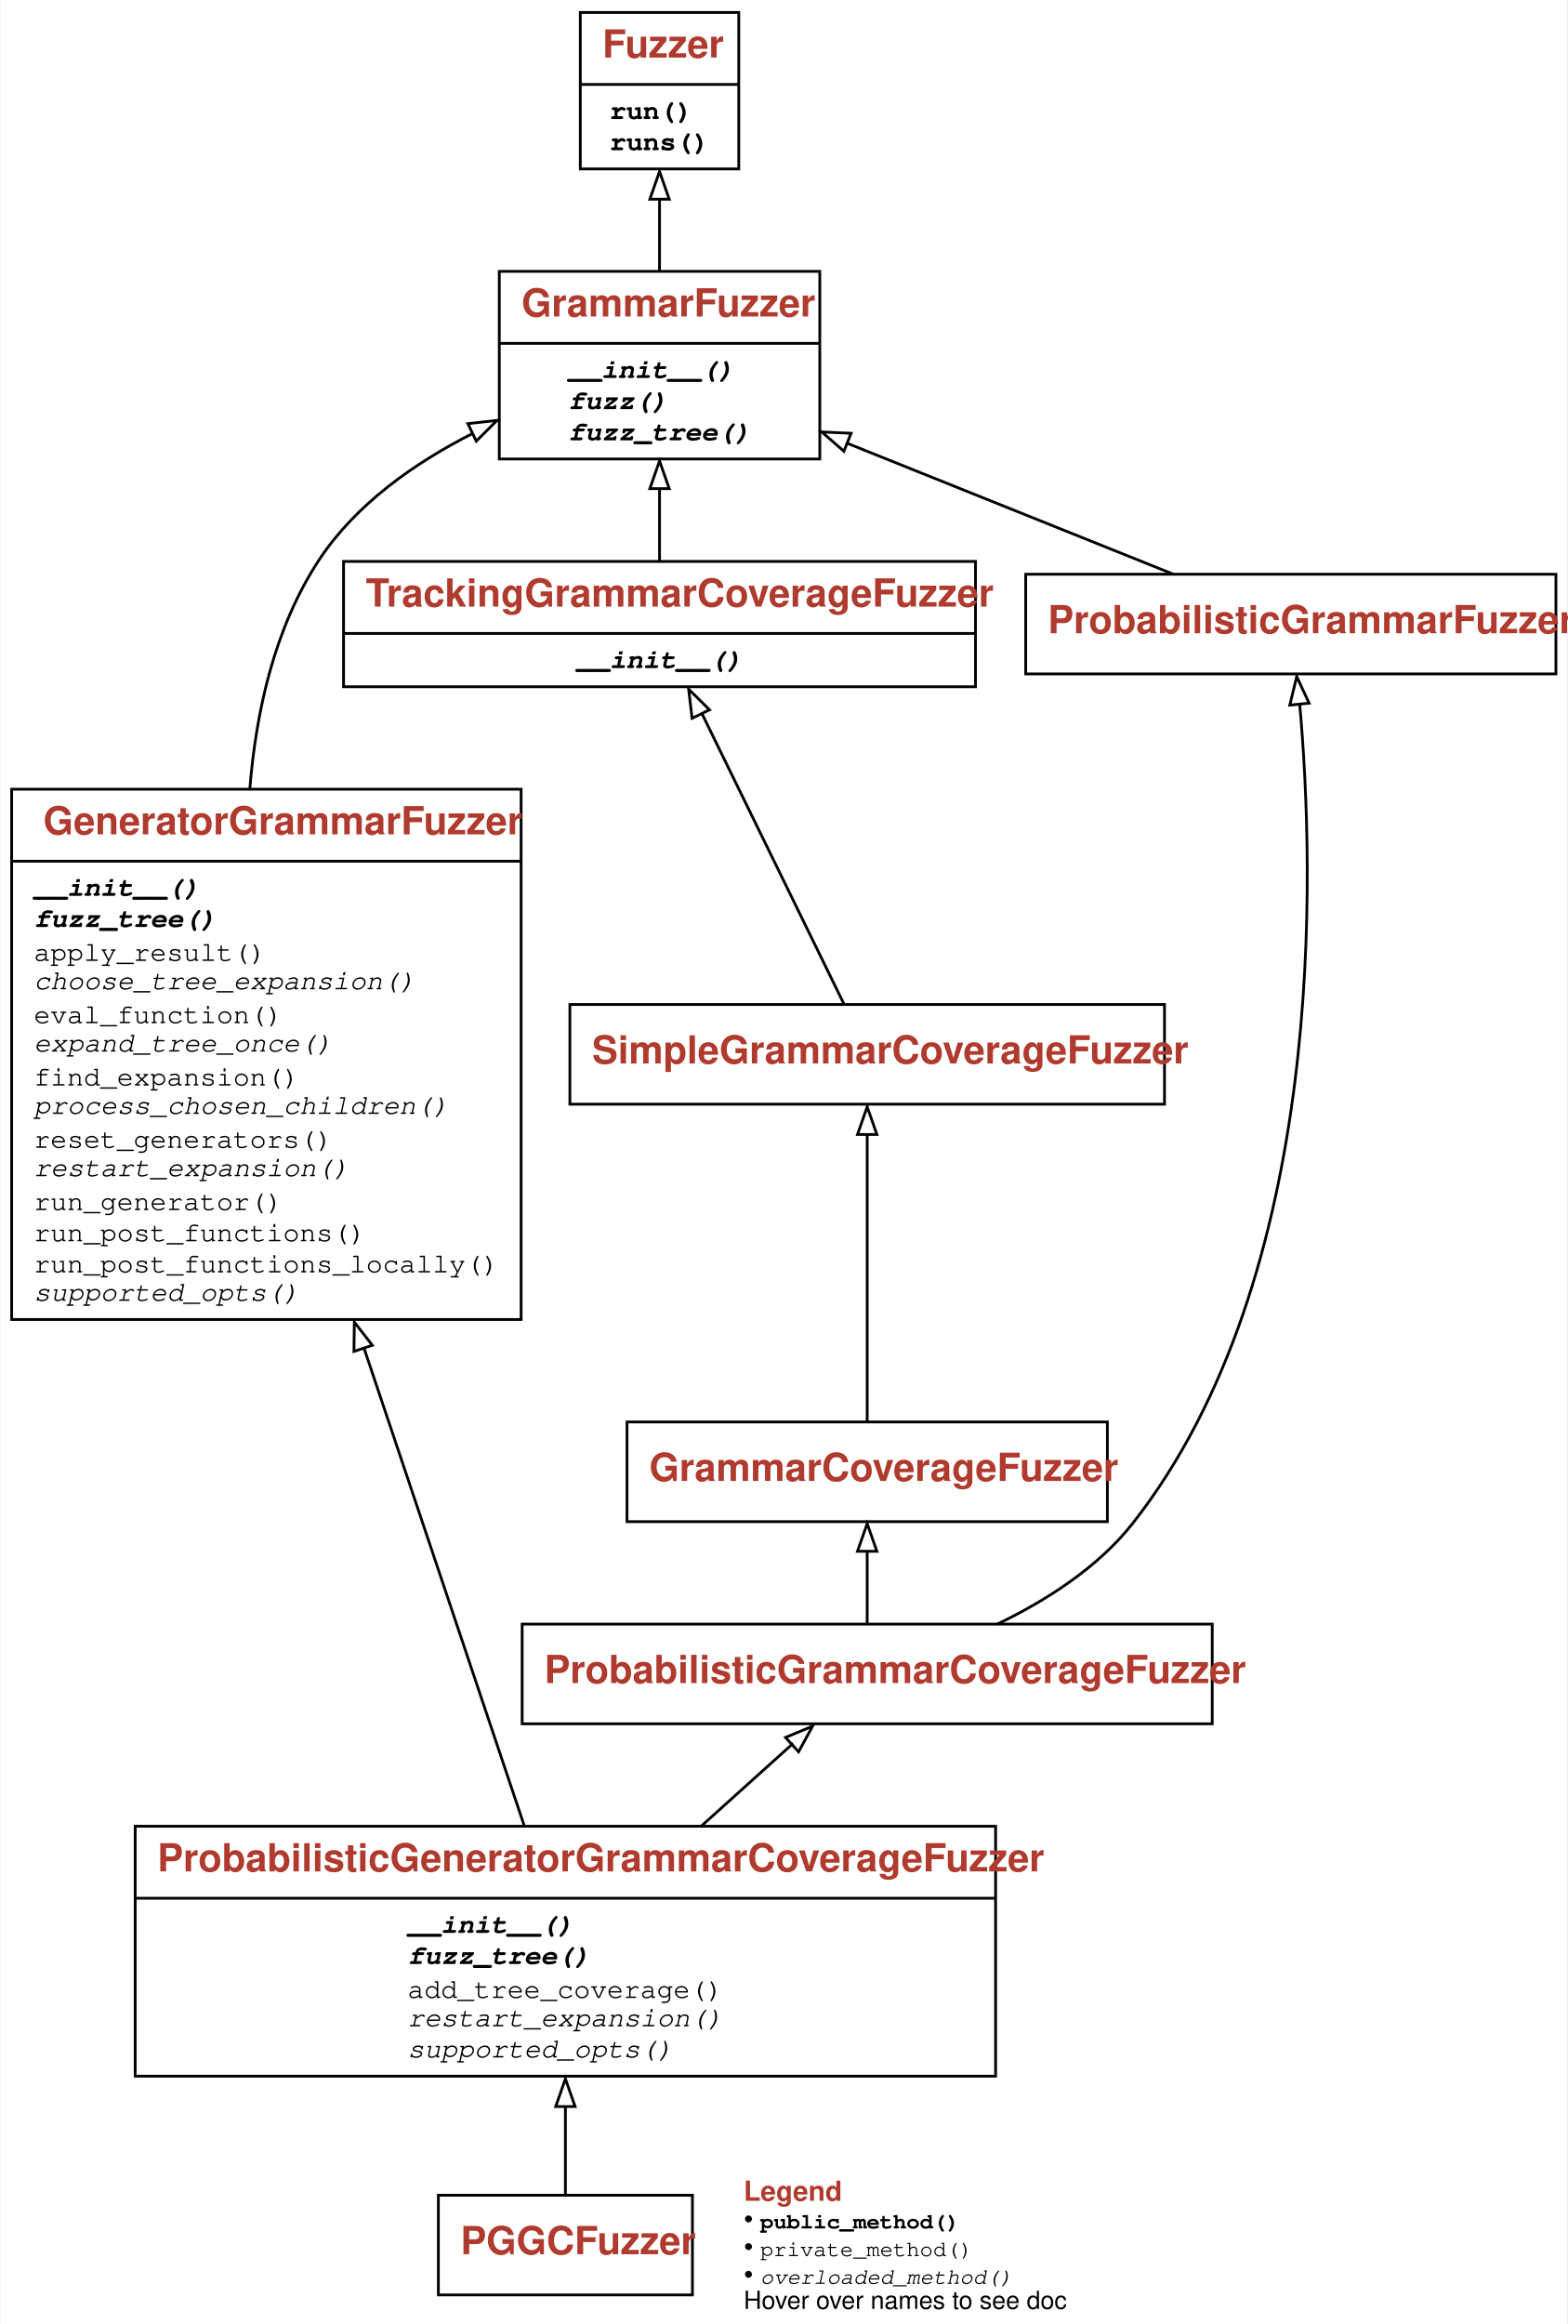
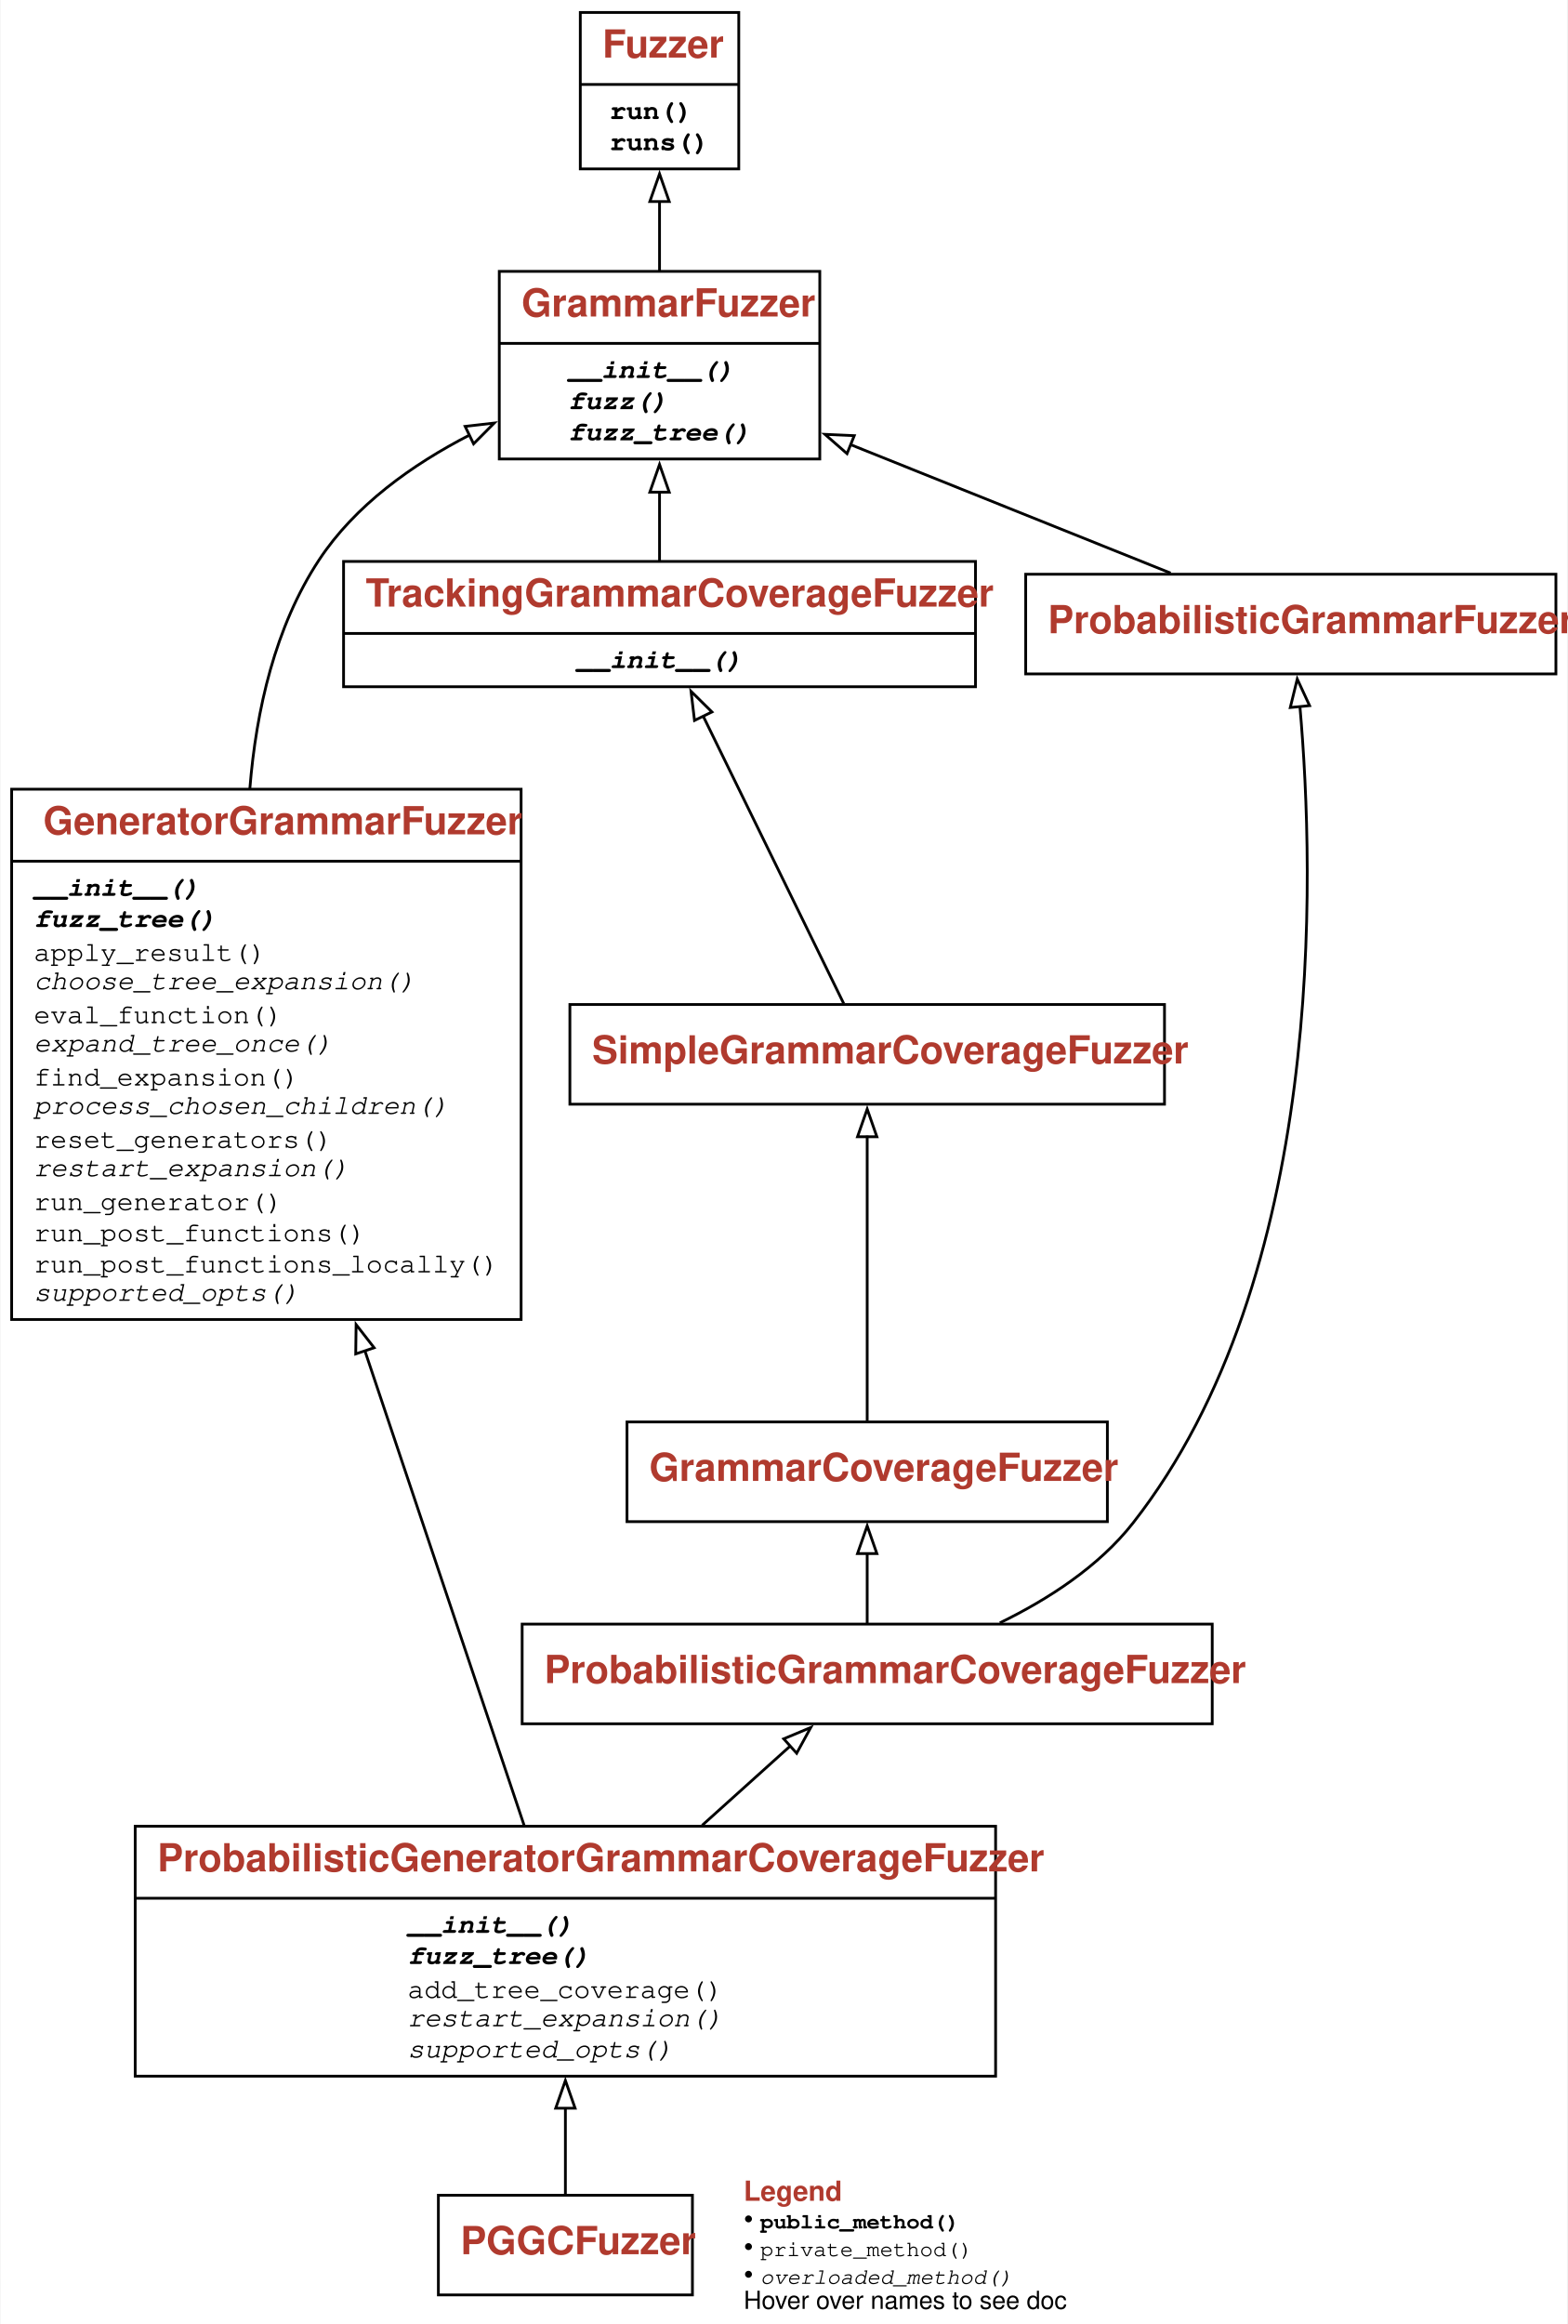
<svg xmlns="http://www.w3.org/2000/svg" xmlns:xlink="http://www.w3.org/1999/xlink" width="566pt" height="839pt" viewBox="0.00 0.00 565.75 839.25">
  <g id="graph0" class="graph" transform="scale(1 1) rotate(0) translate(4 835.25)">
    <g id="a_graph0">
      <a xlink:title="PGGCFuzzer class hierarchy">
        <polygon fill="white" stroke="none" points="-4,4 -4,-835.25 561.75,-835.25 561.75,4 -4,4" />
      </a>
    </g>
    <g id="node1" class="node">
      <g id="a_node1">
        <a xlink:href="#" xlink:title="class PGGCFuzzer:&#10;The one grammar-based fuzzer that supports all fuzzingbook features">
          <polygon fill="none" stroke="black" points="154.12,-6.5 154.12,-42.5 245.88,-42.5 245.88,-6.5 154.12,-6.5" />
          <text text-anchor="start" x="162.12" y="-21.2" font-family="Patua One, Helvetica, sans-serif" font-weight="bold" font-size="14.00" fill="#b03a2e">PGGCFuzzer</text>
        </a>
      </g>
    </g>
    <g id="node2" class="node">
      <g id="a_node2">
        <a xlink:href="#" xlink:title="class ProbabilisticGeneratorGrammarCoverageFuzzer:&#10;Join the features of `GeneratorGrammarFuzzer`&#10;and `ProbabilisticGrammarCoverageFuzzer`">
          <polygon fill="none" stroke="black" points="44.62,-85.5 44.62,-175.75 355.38,-175.75 355.38,-85.5 44.62,-85.5" />
          <text text-anchor="start" x="52.62" y="-159.45" font-family="Patua One, Helvetica, sans-serif" font-weight="bold" font-size="14.00" fill="#b03a2e">ProbabilisticGeneratorGrammarCoverageFuzzer</text>
          <polyline fill="none" stroke="black" points="44.62,-149.75 355.38,-149.75" />
          <g id="a_node2_0">
            <a xlink:href="#" xlink:title="ProbabilisticGeneratorGrammarCoverageFuzzer">
              <g id="a_node2_1">
                <a xlink:href="#" xlink:title="__init__(self, grammar: Dict[str, List[Expansion]], *, replacement_attempts: int = 10, **kwargs) -&gt; None:&#10;Constructor.&#10;`replacement_attempts` - see `GeneratorGrammarFuzzer` constructor.&#10;All other keywords go into `ProbabilisticGrammarFuzzer`.">
                  <text text-anchor="start" x="143" y="-137.25" font-family="'Fira Mono', 'Source Code Pro', 'Courier', monospace" font-weight="bold" font-style="italic" font-size="10.00">__init__()</text>
                </a>
              </g>
              <g id="a_node2_2">
                <a xlink:href="#" xlink:title="fuzz_tree(self) -&gt; DerivationTree:&#10;Produce a derivation tree from the grammar.">
                  <text text-anchor="start" x="143" y="-126" font-family="'Fira Mono', 'Source Code Pro', 'Courier', monospace" font-weight="bold" font-style="italic" font-size="10.00">fuzz_tree()</text>
                </a>
              </g>
              <g id="a_node2_3">
                <a xlink:href="#" xlink:title="add_tree_coverage(self, tree: DerivationTree) -&gt; None">
                  <text text-anchor="start" x="143" y="-113.75" font-family="'Fira Mono', 'Source Code Pro', 'Courier', monospace" font-size="10.00">add_tree_coverage()</text>
                </a>
              </g>
              <g id="a_node2_4">
                <a xlink:href="#" xlink:title="restart_expansion(self) -&gt; None">
                  <text text-anchor="start" x="143" y="-103.5" font-family="'Fira Mono', 'Source Code Pro', 'Courier', monospace" font-style="italic" font-size="10.00">restart_expansion()</text>
                </a>
              </g>
              <g id="a_node2_5">
                <a xlink:href="#" xlink:title="supported_opts(self) -&gt; Set[str]:&#10;Set of supported options. To be overloaded in subclasses.">
                  <text text-anchor="start" x="143" y="-92.25" font-family="'Fira Mono', 'Source Code Pro', 'Courier', monospace" font-style="italic" font-size="10.00">supported_opts()</text>
                </a>
              </g>
            </a>
          </g>
        </a>
      </g>
    </g>
    <g id="edge1" class="edge">
-       <path fill="none" stroke="black" d="M200,-42.23C200,-51.21 200,-62.84 200,-74.68" />
-       <polygon fill="none" stroke="black" points="196.5,-74.53 200,-84.53 203.5,-74.53 196.5,-74.53" />
+       <path fill="none" stroke="black" d="M200,-42.69C200,-51.45 200,-62.63 200,-74.04" />
+       <polygon fill="none" stroke="black" points="196.5,-73.93 200,-83.93 203.5,-73.93 196.5,-73.93" />
    </g>
    <g id="node3" class="node">
      <g id="a_node3">
        <a xlink:href="#" xlink:title="class GeneratorGrammarFuzzer:&#10;Produce strings from grammars efficiently, using derivation trees.">
          <polygon fill="none" stroke="black" points="0,-358.75 0,-550.25 184,-550.25 184,-358.75 0,-358.75" />
          <text text-anchor="start" x="11.38" y="-533.95" font-family="Patua One, Helvetica, sans-serif" font-weight="bold" font-size="14.00" fill="#b03a2e">GeneratorGrammarFuzzer</text>
          <polyline fill="none" stroke="black" points="0,-524.25 184,-524.25" />
          <g id="a_node3_6">
            <a xlink:href="#" xlink:title="GeneratorGrammarFuzzer">
              <g id="a_node3_7">
                <a xlink:href="#" xlink:title="__init__(self, grammar: Dict[str, List[Expansion]], replacement_attempts: int = 10, **kwargs) -&gt; None:&#10;Produce strings from `grammar`, starting with `start_symbol`.&#10;If `min_nonterminals` or `max_nonterminals` is given, use them as limits&#10;for the number of nonterminals produced.&#10;If `disp` is set, display the intermediate derivation trees.&#10;If `log` is set, show intermediate steps as text on standard output.">
                  <text text-anchor="start" x="8" y="-511.75" font-family="'Fira Mono', 'Source Code Pro', 'Courier', monospace" font-weight="bold" font-style="italic" font-size="10.00">__init__()</text>
                </a>
              </g>
              <g id="a_node3_8">
                <a xlink:href="#" xlink:title="fuzz_tree(self) -&gt; DerivationTree:&#10;Produce a derivation tree from the grammar.">
                  <text text-anchor="start" x="8" y="-500.5" font-family="'Fira Mono', 'Source Code Pro', 'Courier', monospace" font-weight="bold" font-style="italic" font-size="10.00">fuzz_tree()</text>
                </a>
              </g>
              <g id="a_node3_9">
                <a xlink:href="#" xlink:title="apply_result(self, result: Any, children: List[DerivationTree]) -&gt; List[DerivationTree]">
                  <text text-anchor="start" x="8" y="-488.25" font-family="'Fira Mono', 'Source Code Pro', 'Courier', monospace" font-size="10.00">apply_result()</text>
                </a>
              </g>
              <g id="a_node3_10">
                <a xlink:href="#" xlink:title="choose_tree_expansion(self, tree: DerivationTree, expandable_children: List[DerivationTree]) -&gt; int:&#10;Return index of subtree in `expandable_children`&#10;to be selected for expansion. Defaults to random.">
                  <text text-anchor="start" x="8" y="-478" font-family="'Fira Mono', 'Source Code Pro', 'Courier', monospace" font-style="italic" font-size="10.00">choose_tree_expansion()</text>
                </a>
              </g>
              <g id="a_node3_11">
                <a xlink:href="#" xlink:title="eval_function(self, tree, function)">
                  <text text-anchor="start" x="8" y="-465.75" font-family="'Fira Mono', 'Source Code Pro', 'Courier', monospace" font-size="10.00">eval_function()</text>
                </a>
              </g>
              <g id="a_node3_12">
                <a xlink:href="#" xlink:title="expand_tree_once(self, tree: DerivationTree) -&gt; DerivationTree:&#10;Choose an unexpanded symbol in tree; expand it.&#10;Can be overloaded in subclasses.">
                  <text text-anchor="start" x="8" y="-455.5" font-family="'Fira Mono', 'Source Code Pro', 'Courier', monospace" font-style="italic" font-size="10.00">expand_tree_once()</text>
                </a>
              </g>
              <g id="a_node3_13">
                <a xlink:href="#" xlink:title="find_expansion(self, tree)">
                  <text text-anchor="start" x="8" y="-443.25" font-family="'Fira Mono', 'Source Code Pro', 'Courier', monospace" font-size="10.00">find_expansion()</text>
                </a>
              </g>
              <g id="a_node3_14">
                <a xlink:href="#" xlink:title="process_chosen_children(self, children: List[DerivationTree], expansion: Expansion) -&gt; List[DerivationTree]:&#10;Process children after selection.  By default, does nothing.">
                  <text text-anchor="start" x="8" y="-433" font-family="'Fira Mono', 'Source Code Pro', 'Courier', monospace" font-style="italic" font-size="10.00">process_chosen_children()</text>
                </a>
              </g>
              <g id="a_node3_15">
                <a xlink:href="#" xlink:title="reset_generators(self) -&gt; None">
                  <text text-anchor="start" x="8" y="-420.75" font-family="'Fira Mono', 'Source Code Pro', 'Courier', monospace" font-size="10.00">reset_generators()</text>
                </a>
              </g>
              <g id="a_node3_16">
                <a xlink:href="#" xlink:title="restart_expansion(self) -&gt; None">
                  <text text-anchor="start" x="8" y="-410.5" font-family="'Fira Mono', 'Source Code Pro', 'Courier', monospace" font-style="italic" font-size="10.00">restart_expansion()</text>
                </a>
              </g>
              <g id="a_node3_17">
                <a xlink:href="#" xlink:title="run_generator(self, expansion: Expansion, function: Callable) -&gt; Iterator">
                  <text text-anchor="start" x="8" y="-398.25" font-family="'Fira Mono', 'Source Code Pro', 'Courier', monospace" font-size="10.00">run_generator()</text>
                </a>
              </g>
              <g id="a_node3_18">
                <a xlink:href="#" xlink:title="run_post_functions(self, tree: DerivationTree, depth: Union[int, float] = inf) -&gt; Tuple[bool, Optional[List[DerivationTree]]]">
                  <text text-anchor="start" x="8" y="-387" font-family="'Fira Mono', 'Source Code Pro', 'Courier', monospace" font-size="10.00">run_post_functions()</text>
                </a>
              </g>
              <g id="a_node3_19">
                <a xlink:href="#" xlink:title="run_post_functions_locally(self, new_tree: DerivationTree) -&gt; DerivationTree">
                  <text text-anchor="start" x="8" y="-375.75" font-family="'Fira Mono', 'Source Code Pro', 'Courier', monospace" font-size="10.00">run_post_functions_locally()</text>
                </a>
              </g>
              <g id="a_node3_20">
                <a xlink:href="#" xlink:title="supported_opts(self) -&gt; Set[str]:&#10;Set of supported options. To be overloaded in subclasses.">
                  <text text-anchor="start" x="8" y="-365.5" font-family="'Fira Mono', 'Source Code Pro', 'Courier', monospace" font-style="italic" font-size="10.00">supported_opts()</text>
                </a>
              </g>
            </a>
          </g>
        </a>
      </g>
    </g>
    <g id="edge2" class="edge">
-       <path fill="none" stroke="black" d="M185.21,-175.71C170.36,-219.97 146.92,-289.81 127.27,-348.39" />
-       <polygon fill="none" stroke="black" points="123.63,-347.22 123.77,-357.81 130.27,-349.44 123.63,-347.22" />
+       <path fill="none" stroke="black" d="M185.1,-176.04C170.31,-220.12 147.08,-289.34 127.53,-347.6" />
+       <polygon fill="none" stroke="black" points="124.27,-346.32 124.41,-356.91 130.91,-348.55 124.27,-346.32" />
    </g>
    <g id="node6" class="node">
      <g id="a_node6">
        <a xlink:href="ProbabilisticGrammarFuzzer.ipynb" xlink:title="class ProbabilisticGrammarCoverageFuzzer:&#10;Produce from grammars, aiming for coverage of all expansions.">
          <polygon fill="none" stroke="black" points="184.38,-212.75 184.38,-248.75 433.62,-248.75 433.62,-212.75 184.38,-212.75" />
          <text text-anchor="start" x="192.38" y="-227.45" font-family="Patua One, Helvetica, sans-serif" font-weight="bold" font-size="14.00" fill="#b03a2e">ProbabilisticGrammarCoverageFuzzer</text>
        </a>
      </g>
    </g>
    <g id="edge5" class="edge">
-       <path fill="none" stroke="black" d="M248.76,-175.52C260.28,-185.89 272.13,-196.56 282.25,-205.67" />
-       <polygon fill="none" stroke="black" points="279.52,-207.82 289.3,-211.91 284.21,-202.62 279.52,-207.82" />
+       <path fill="none" stroke="black" d="M249.4,-176.09C260.35,-185.96 271.58,-196.07 281.3,-204.81" />
+       <polygon fill="none" stroke="black" points="278.85,-207.32 288.62,-211.41 283.53,-202.11 278.85,-207.32" />
    </g>
    <g id="node4" class="node">
      <g id="a_node4">
        <a xlink:href="GrammarFuzzer.ipynb" xlink:title="class GrammarFuzzer:&#10;Produce strings from grammars efficiently, using derivation trees.">
          <polygon fill="none" stroke="black" points="176.12,-669.5 176.12,-737.25 291.88,-737.25 291.88,-669.5 176.12,-669.5" />
          <text text-anchor="start" x="184.12" y="-720.95" font-family="Patua One, Helvetica, sans-serif" font-weight="bold" font-size="14.00" fill="#b03a2e">GrammarFuzzer</text>
          <polyline fill="none" stroke="black" points="176.12,-711.25 291.88,-711.25" />
          <g id="a_node4_21">
            <a xlink:href="#" xlink:title="GrammarFuzzer">
              <g id="a_node4_22">
                <a xlink:href="GrammarFuzzer.ipynb" xlink:title="__init__(self, grammar: Dict[str, List[Expansion]], start_symbol: str = '&lt;start&gt;', min_nonterminals: int = 0, max_nonterminals: int = 10, disp: bool = False, log: Union[bool, int] = False) -&gt; None:&#10;Produce strings from `grammar`, starting with `start_symbol`.&#10;If `min_nonterminals` or `max_nonterminals` is given, use them as limits&#10;for the number of nonterminals produced.&#10;If `disp` is set, display the intermediate derivation trees.&#10;If `log` is set, show intermediate steps as text on standard output.">
                  <text text-anchor="start" x="201" y="-698.75" font-family="'Fira Mono', 'Source Code Pro', 'Courier', monospace" font-weight="bold" font-style="italic" font-size="10.00">__init__()</text>
                </a>
              </g>
              <g id="a_node4_23">
                <a xlink:href="GrammarFuzzer.ipynb" xlink:title="fuzz(self) -&gt; str:&#10;Produce a string from the grammar.">
                  <text text-anchor="start" x="201" y="-687.5" font-family="'Fira Mono', 'Source Code Pro', 'Courier', monospace" font-weight="bold" font-style="italic" font-size="10.00">fuzz()</text>
                </a>
              </g>
              <g id="a_node4_24">
                <a xlink:href="GrammarFuzzer.ipynb" xlink:title="fuzz_tree(self) -&gt; DerivationTree:&#10;Produce a derivation tree from the grammar.">
                  <text text-anchor="start" x="201" y="-676.25" font-family="'Fira Mono', 'Source Code Pro', 'Courier', monospace" font-weight="bold" font-style="italic" font-size="10.00">fuzz_tree()</text>
                </a>
              </g>
            </a>
          </g>
        </a>
      </g>
    </g>
    <g id="edge3" class="edge">
-       <path fill="none" stroke="black" d="M85.99,-550C88.25,-578.59 95.07,-608.79 111,-633 124.26,-653.16 145.51,-668.07 166.64,-678.79" />
-       <polygon fill="none" stroke="black" points="164.78,-682.26 175.31,-683.43 167.81,-675.95 164.78,-682.26" />
+       <path fill="none" stroke="black" d="M86.03,-550.46C88.32,-578.91 95.16,-608.92 111,-633 124.03,-652.8 144.76,-667.54 165.52,-678.22" />
+       <polygon fill="none" stroke="black" points="163.79,-681.27 174.31,-682.48 166.84,-674.97 163.79,-681.27" />
    </g>
    <g id="node5" class="node">
      <g id="a_node5">
        <a xlink:href="Fuzzer.ipynb" xlink:title="class Fuzzer:&#10;Base class for fuzzers.">
          <polygon fill="none" stroke="black" points="205.38,-774.25 205.38,-830.75 262.62,-830.75 262.62,-774.25 205.38,-774.25" />
          <text text-anchor="start" x="213.38" y="-814.45" font-family="Patua One, Helvetica, sans-serif" font-weight="bold" font-size="14.00" fill="#b03a2e">Fuzzer</text>
          <polyline fill="none" stroke="black" points="205.38,-804.75 262.62,-804.75" />
          <g id="a_node5_25">
            <a xlink:href="#" xlink:title="Fuzzer">
              <g id="a_node5_26">
                <a xlink:href="Fuzzer.ipynb" xlink:title="run(self, runner: Fuzzer.Runner = &lt;Fuzzer.Runner object&gt;) -&gt; Tuple[subprocess.CompletedProcess, str]:&#10;Run `runner` with fuzz input">
                  <text text-anchor="start" x="216" y="-792.25" font-family="'Fira Mono', 'Source Code Pro', 'Courier', monospace" font-weight="bold" font-size="10.00">run()</text>
                </a>
              </g>
              <g id="a_node5_27">
                <a xlink:href="Fuzzer.ipynb" xlink:title="runs(self, runner: Fuzzer.Runner = &lt;Fuzzer.PrintRunner object&gt;, trials: int = 10) -&gt; List[Tuple[subprocess.CompletedProcess, str]]:&#10;Run `runner` with fuzz input, `trials` times">
                  <text text-anchor="start" x="216" y="-781" font-family="'Fira Mono', 'Source Code Pro', 'Courier', monospace" font-weight="bold" font-size="10.00">runs()</text>
                </a>
              </g>
            </a>
          </g>
        </a>
      </g>
    </g>
    <g id="edge4" class="edge">
-       <path fill="none" stroke="black" d="M234,-736.99C234,-745.51 234,-754.77 234,-763.55" />
-       <polygon fill="none" stroke="black" points="230.5,-763.31 234,-773.31 237.5,-763.31 230.5,-763.31" />
+       <path fill="none" stroke="black" d="M234,-737.53C234,-745.6 234,-754.3 234,-762.6" />
+       <polygon fill="none" stroke="black" points="230.5,-762.47 234,-772.47 237.5,-762.47 230.5,-762.47" />
    </g>
    <g id="node7" class="node">
      <g id="a_node7">
        <a xlink:href="GrammarCoverageFuzzer.ipynb" xlink:title="class GrammarCoverageFuzzer:&#10;Produce from grammars, aiming for coverage of all expansions.">
          <polygon fill="none" stroke="black" points="222.25,-285.75 222.25,-321.75 395.75,-321.75 395.75,-285.75 222.25,-285.75" />
          <text text-anchor="start" x="230.25" y="-300.45" font-family="Patua One, Helvetica, sans-serif" font-weight="bold" font-size="14.00" fill="#b03a2e">GrammarCoverageFuzzer</text>
        </a>
      </g>
    </g>
    <g id="edge6" class="edge">
-       <path fill="none" stroke="black" d="M309,-248.58C309,-256.53 309,-266.24 309,-275.23" />
-       <polygon fill="none" stroke="black" points="305.5,-275.04 309,-285.04 312.5,-275.04 305.5,-275.04" />
+       <path fill="none" stroke="black" d="M309,-248.94C309,-256.52 309,-265.65 309,-274.21" />
+       <polygon fill="none" stroke="black" points="305.5,-274.21 309,-284.21 312.5,-274.21 305.5,-274.21" />
    </g>
    <g id="node10" class="node">
      <g id="a_node10">
        <a xlink:href="ProbabilisticGrammarFuzzer.ipynb" xlink:title="class ProbabilisticGrammarFuzzer:&#10;A grammar-based fuzzer respecting probabilities in grammars.">
          <polygon fill="none" stroke="black" points="366.25,-591.88 366.25,-627.88 557.75,-627.88 557.75,-591.88 366.25,-591.88" />
          <text text-anchor="start" x="374.25" y="-606.58" font-family="Patua One, Helvetica, sans-serif" font-weight="bold" font-size="14.00" fill="#b03a2e">ProbabilisticGrammarFuzzer</text>
        </a>
      </g>
    </g>
    <g id="edge10" class="edge">
-       <path fill="none" stroke="black" d="M355.91,-248.7C373.57,-257.2 392.4,-269.18 405,-285.25 475.1,-374.67 470.63,-520.83 465.18,-581.33" />
-       <polygon fill="none" stroke="black" points="461.64,-580.62 464.14,-590.92 468.61,-581.31 461.64,-580.62" />
+       <path fill="none" stroke="black" d="M356.9,-249.18C374.27,-257.65 392.64,-269.48 405,-285.25 474.65,-374.09 470.68,-518.93 465.29,-580.13" />
+       <polygon fill="none" stroke="black" points="461.81,-579.75 464.33,-590.04 468.78,-580.43 461.81,-579.75" />
    </g>
    <g id="node8" class="node">
      <g id="a_node8">
        <a xlink:href="GrammarCoverageFuzzer.ipynb" xlink:title="class SimpleGrammarCoverageFuzzer:&#10;When choosing expansions, prefer expansions not covered.">
          <polygon fill="none" stroke="black" points="201.62,-436.5 201.62,-472.5 416.38,-472.5 416.38,-436.5 201.62,-436.5" />
          <text text-anchor="start" x="209.62" y="-451.2" font-family="Patua One, Helvetica, sans-serif" font-weight="bold" font-size="14.00" fill="#b03a2e">SimpleGrammarCoverageFuzzer</text>
        </a>
      </g>
    </g>
    <g id="edge7" class="edge">
-       <path fill="none" stroke="black" d="M309,-321.52C309,-346.86 309,-395.16 309,-425.78" />
-       <polygon fill="none" stroke="black" points="305.5,-425.56 309,-435.56 312.5,-425.56 305.5,-425.56" />
+       <path fill="none" stroke="black" d="M309,-322.1C309,-347.41 309,-394.72 309,-425.13" />
+       <polygon fill="none" stroke="black" points="305.5,-424.74 309,-434.74 312.5,-424.74 305.5,-424.74" />
    </g>
    <g id="node9" class="node">
      <g id="a_node9">
        <a xlink:href="GrammarCoverageFuzzer.ipynb" xlink:title="class TrackingGrammarCoverageFuzzer:&#10;Track grammar coverage during production">
          <polygon fill="none" stroke="black" points="119.88,-587.25 119.88,-632.5 348.12,-632.5 348.12,-587.25 119.88,-587.25" />
          <text text-anchor="start" x="127.88" y="-616.2" font-family="Patua One, Helvetica, sans-serif" font-weight="bold" font-size="14.00" fill="#b03a2e">TrackingGrammarCoverageFuzzer</text>
          <polyline fill="none" stroke="black" points="119.88,-606.5 348.12,-606.5" />
          <g id="a_node9_28">
            <a xlink:href="#" xlink:title="TrackingGrammarCoverageFuzzer">
              <g id="a_node9_29">
                <a xlink:href="GrammarCoverageFuzzer.ipynb" xlink:title="__init__(self, *args, **kwargs) -&gt; None:&#10;Produce strings from `grammar`, starting with `start_symbol`.&#10;If `min_nonterminals` or `max_nonterminals` is given, use them as limits&#10;for the number of nonterminals produced.&#10;If `disp` is set, display the intermediate derivation trees.&#10;If `log` is set, show intermediate steps as text on standard output.">
                  <text text-anchor="start" x="204" y="-594" font-family="'Fira Mono', 'Source Code Pro', 'Courier', monospace" font-weight="bold" font-style="italic" font-size="10.00">__init__()</text>
                </a>
              </g>
            </a>
          </g>
        </a>
      </g>
    </g>
    <g id="edge8" class="edge">
-       <path fill="none" stroke="black" d="M300.69,-472.5C288.3,-497.84 264.79,-545.92 249.25,-577.69" />
-       <polygon fill="none" stroke="black" points="245.76,-575.86 244.51,-586.38 252.05,-578.93 245.76,-575.86" />
+       <path fill="none" stroke="black" d="M300.54,-472.8C288.22,-497.99 265.12,-545.24 249.65,-576.88" />
+       <polygon fill="none" stroke="black" points="246.63,-575.08 245.38,-585.6 252.92,-578.15 246.63,-575.08" />
    </g>
    <g id="edge9" class="edge">
-       <path fill="none" stroke="black" d="M234,-632.1C234,-640.14 234,-649.62 234,-658.97" />
-       <polygon fill="none" stroke="black" points="230.5,-658.79 234,-668.79 237.5,-658.79 230.5,-658.79" />
+       <path fill="none" stroke="black" d="M234,-632.56C234,-640.13 234,-648.93 234,-657.67" />
+       <polygon fill="none" stroke="black" points="230.5,-657.52 234,-667.52 237.5,-657.52 230.5,-657.52" />
    </g>
    <g id="edge11" class="edge">
-       <path fill="none" stroke="black" d="M419.65,-627.87C386.55,-641.15 339.89,-659.88 301.64,-675.23" />
-       <polygon fill="none" stroke="black" points="300.58,-672.29 292.6,-679.26 303.18,-678.78 300.58,-672.29" />
+       <path fill="none" stroke="black" d="M418.58,-628.3C385.86,-641.43 340.37,-659.69 302.73,-674.79" />
+       <polygon fill="none" stroke="black" points="301.72,-671.43 293.74,-678.4 304.33,-677.92 301.72,-671.43" />
    </g>
    <g id="node11" class="node">
      <text text-anchor="start" x="264.38" y="-40.5" font-family="Patua One, Helvetica, sans-serif" font-weight="bold" font-size="10.00" fill="#b03a2e">Legend</text>
      <text text-anchor="start" x="264.38" y="-30.5" font-family="Patua One, Helvetica, sans-serif" font-size="10.00">• </text>
      <text text-anchor="start" x="270.38" y="-30.5" font-family="'Fira Mono', 'Source Code Pro', 'Courier', monospace" font-weight="bold" font-size="8.00">public_method()</text>
      <text text-anchor="start" x="264.38" y="-20.5" font-family="Patua One, Helvetica, sans-serif" font-size="10.00">• </text>
      <text text-anchor="start" x="270.38" y="-20.5" font-family="'Fira Mono', 'Source Code Pro', 'Courier', monospace" font-size="8.00">private_method()</text>
      <text text-anchor="start" x="264.38" y="-10.5" font-family="Patua One, Helvetica, sans-serif" font-size="10.00">• </text>
      <text text-anchor="start" x="270.38" y="-10.5" font-family="'Fira Mono', 'Source Code Pro', 'Courier', monospace" font-style="italic" font-size="8.00">overloaded_method()</text>
      <text text-anchor="start" x="264.38" y="-1.45" font-family="Helvetica,sans-Serif" font-size="9.00">Hover over names to see doc</text>
    </g>
  </g>
</svg>
